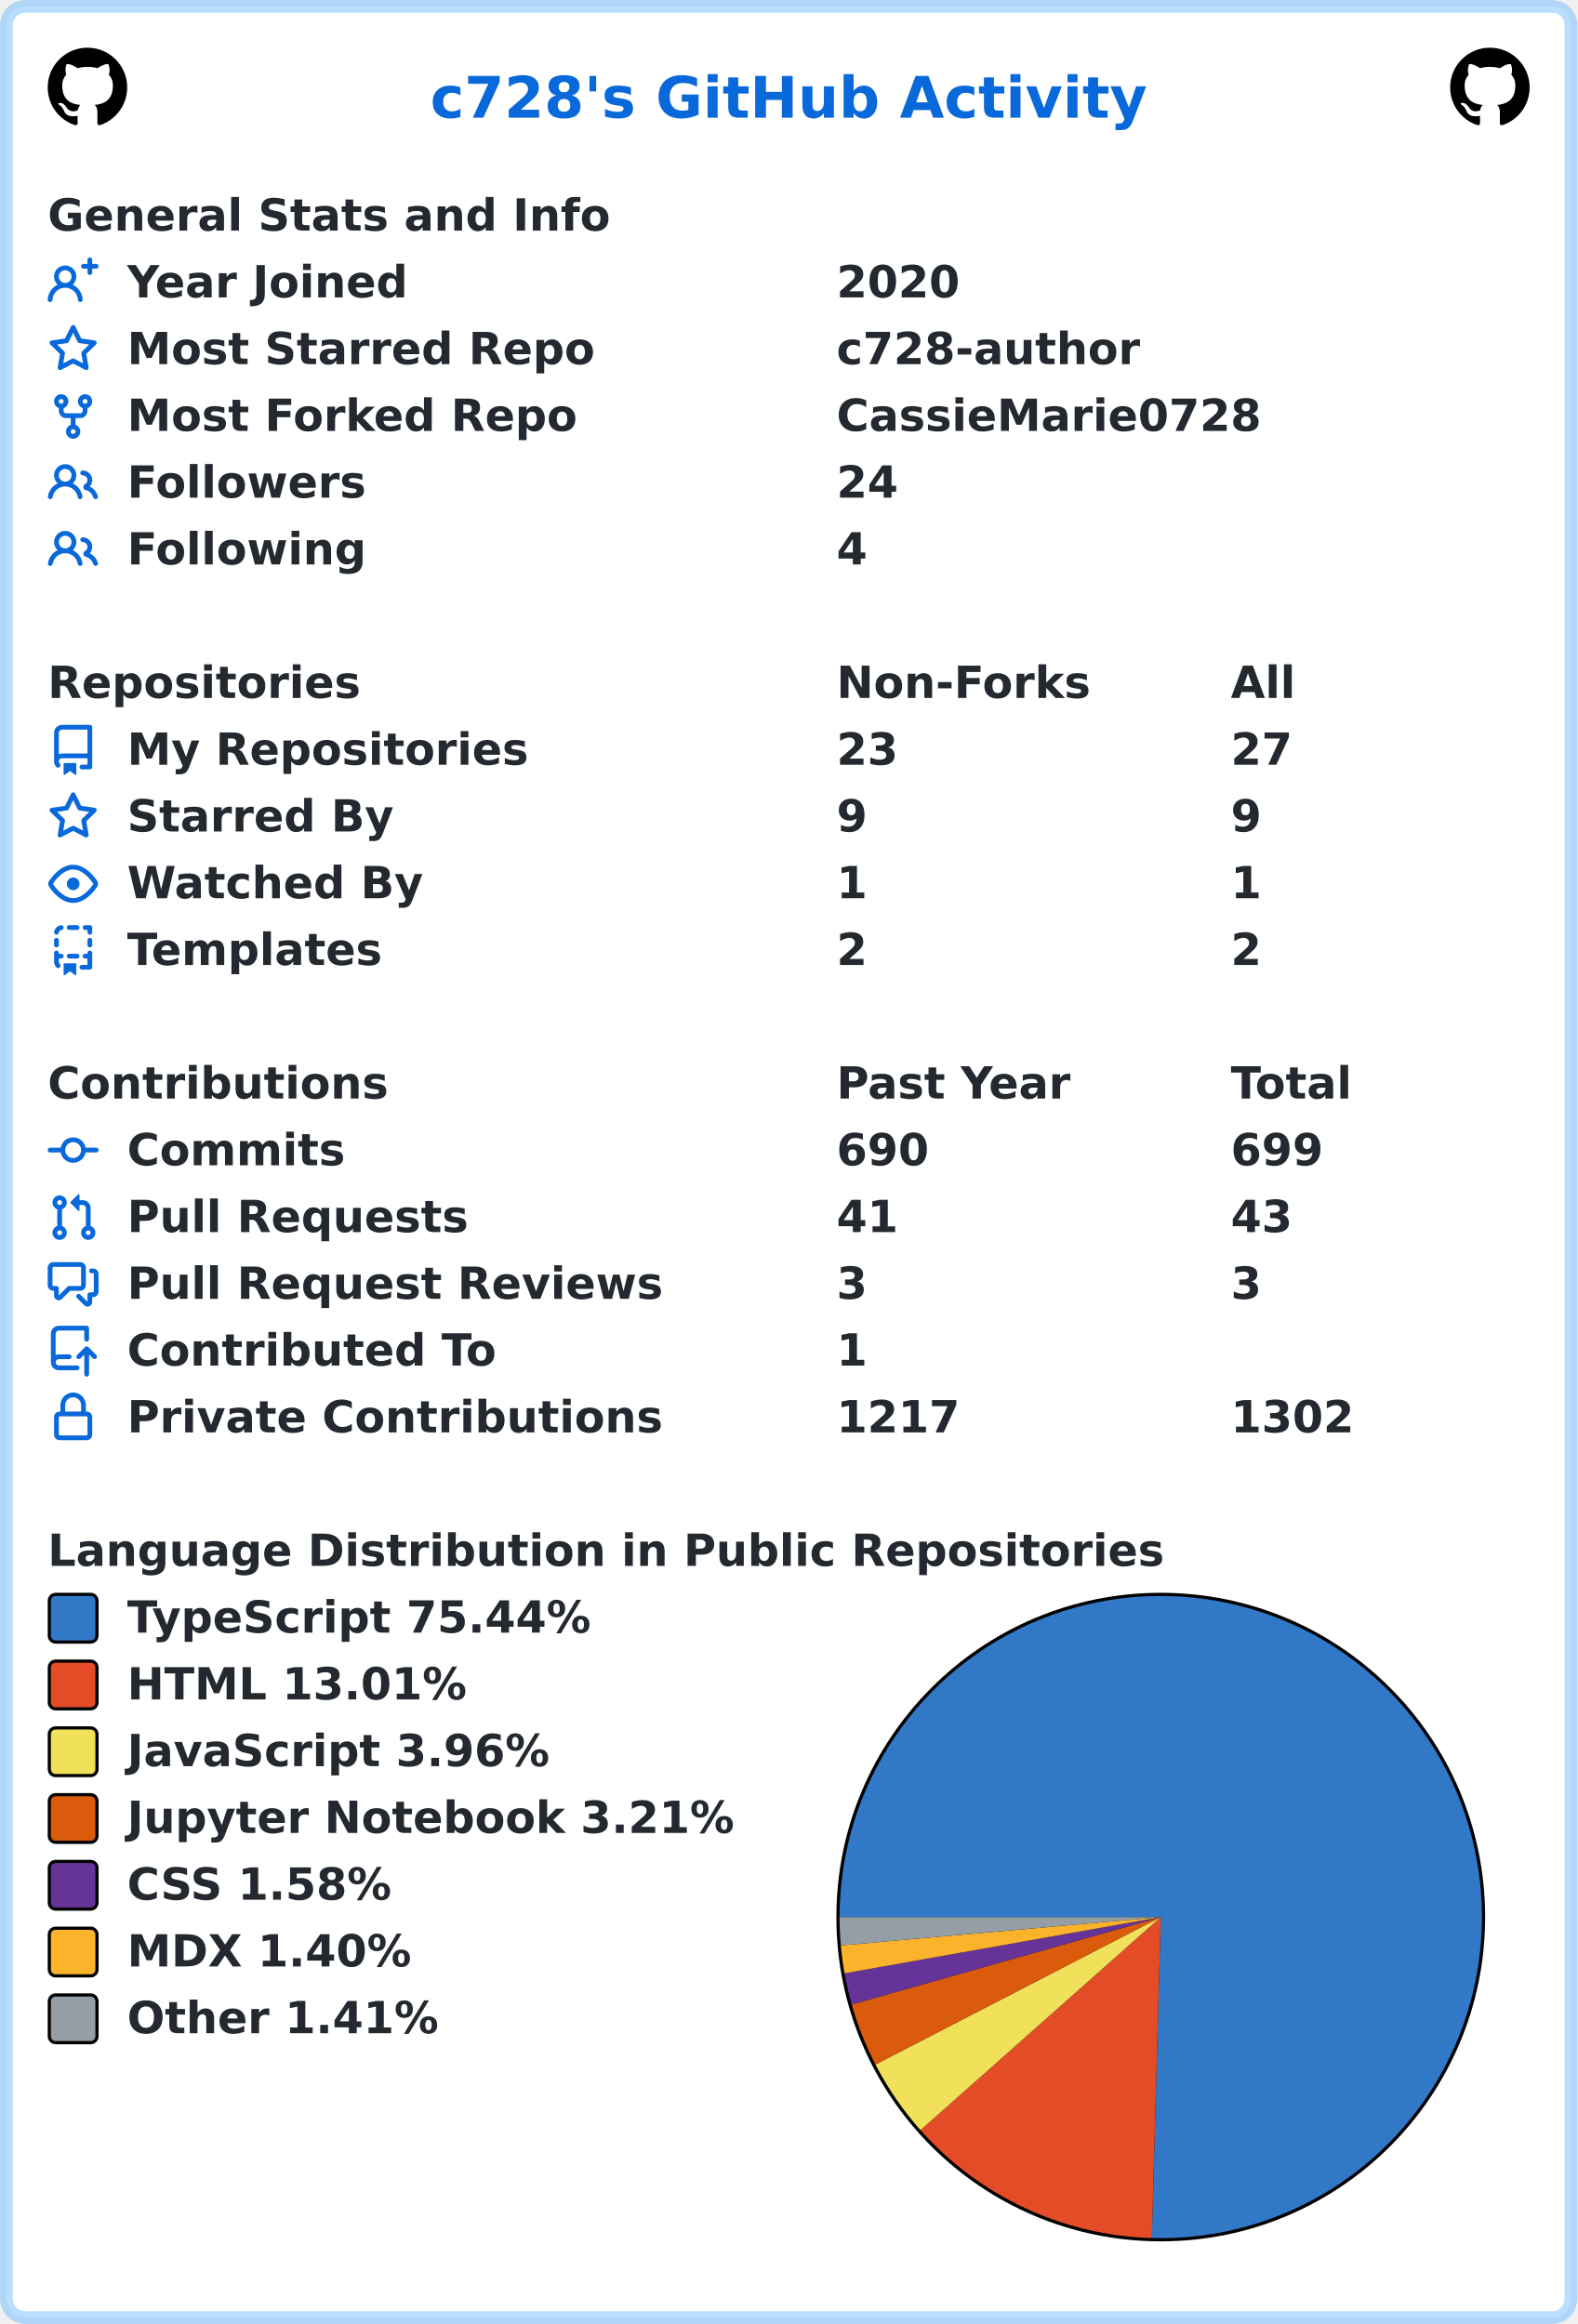
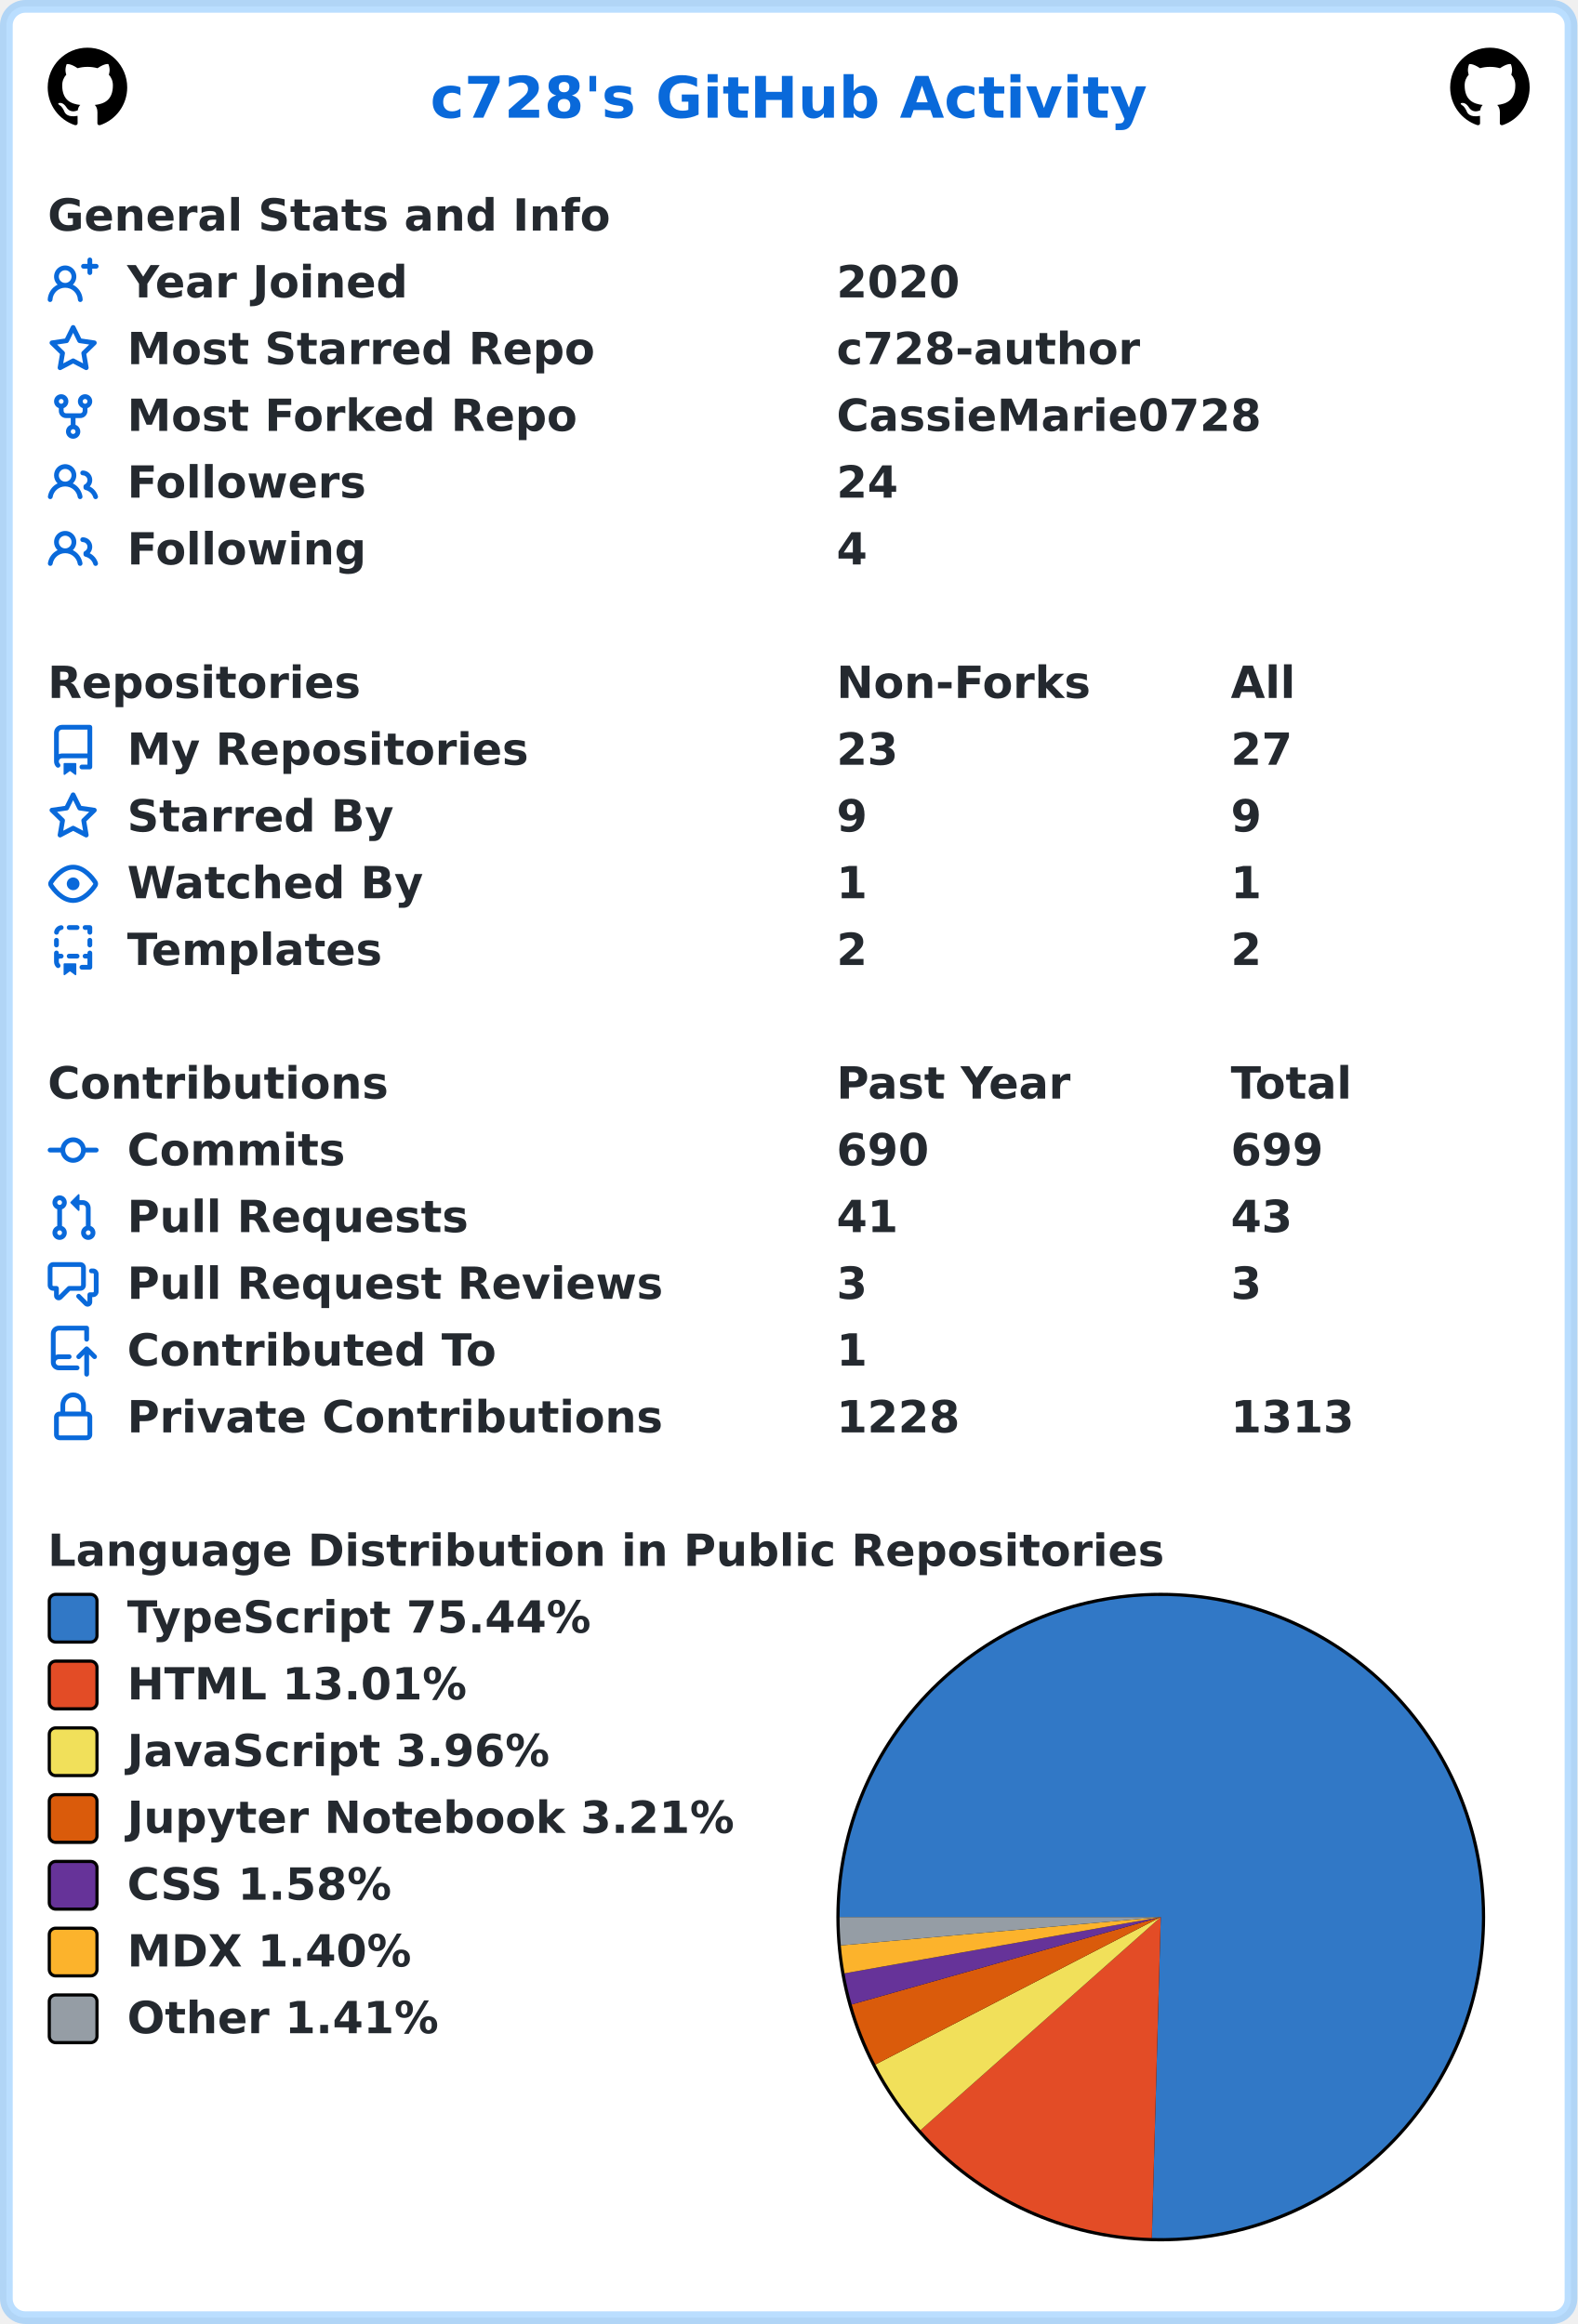
<svg xmlns="http://www.w3.org/2000/svg" width="496" height="731" viewBox="0 0 496 731" lang="en" xml:lang="en">
  <rect x="2" y="2" stroke-width="4" rx="6" width="492" height="727" stroke="rgba(84,174,255,0.4)" fill="#ffffff" />
  <g font-weight="600" font-size="110pt" font-family="Verdana,Geneva,DejaVu Sans,sans-serif" text-rendering="geometricPrecision">
    <text x="1100" y="301" lengthAdjust="spacingAndGlyphs" textLength="1833" transform="scale(0.123)" fill="#0969da">c728's GitHub Activity</text>
    <svg x="15" y="15" width="25" height="25" viewBox="0 0 16 16">
      <path fill="#000000" fill-rule="evenodd" d="M8 0C3.58 0 0 3.58 0 8c0 3.54 2.29 6.53 5.47 7.59.4.07.55-.17.55-.38 0-.19-.01-.82-.01-1.49-2.01.37-2.53-.49-2.69-.94-.09-.23-.48-.94-.82-1.13-.28-.15-.68-.52-.01-.53.63-.01 1.08.58 1.23.82.72 1.21 1.87.87 2.33.66.07-.52.28-.87.51-1.07-1.78-.2-3.64-.89-3.64-3.95 0-.87.31-1.59.82-2.15-.08-.2-.36-1.02.08-2.12 0 0 .67-.21 2.2.82.64-.18 1.32-.27 2-.27.68 0 1.36.09 2 .27 1.53-1.04 2.2-.82 2.2-.82.44 1.1.16 1.92.08 2.12.51.56.82 1.27.82 2.15 0 3.07-1.87 3.75-3.65 3.95.29.25.54.73.54 1.48 0 1.07-.01 1.93-.01 2.2 0 .21.15.46.55.38A8.013 8.013 0 0016 8c0-4.42-3.58-8-8-8z" />
    </svg>
    <svg x="456" y="15" width="25" height="25" viewBox="0 0 16 16">
      <path fill="#000000" fill-rule="evenodd" d="M8 0C3.58 0 0 3.58 0 8c0 3.54 2.29 6.53 5.47 7.59.4.07.55-.17.55-.38 0-.19-.01-.82-.01-1.49-2.01.37-2.53-.49-2.69-.94-.09-.23-.48-.94-.82-1.13-.28-.15-.68-.52-.01-.53.63-.01 1.08.58 1.23.82.72 1.21 1.87.87 2.33.66.07-.52.28-.87.51-1.07-1.78-.2-3.64-.89-3.64-3.95 0-.87.31-1.59.82-2.15-.08-.2-.36-1.02.08-2.12 0 0 .67-.21 2.2.82.64-.18 1.32-.27 2-.27.68 0 1.36.09 2 .27 1.53-1.04 2.2-.82 2.2-.82.44 1.1.16 1.92.08 2.12.51.56.82 1.27.82 2.15 0 3.07-1.87 3.75-3.65 3.95.29.25.54.73.54 1.48 0 1.07-.01 1.93-.01 2.2 0 .21.15.46.55.38A8.013 8.013 0 0016 8c0-4.42-3.58-8-8-8z" />
    </svg>
    <g transform="translate(0, 60)" fill="#24292f">
      <g transform="translate(15, 0)">
        <g transform="scale(0.095)">
          <text x="0" y="132" textLength="1851" lengthAdjust="spacingAndGlyphs">General Stats and Info</text>
        </g>
      </g>
      <g transform="translate(15, 21)">
        <path fill="#0969da" fill-rule="evenodd" d="M13.25 0a.75.75 0 01.75.75V2h1.25a.75.75 0 010 1.5H14v1.25a.75.75 0 01-1.5 0V3.5h-1.25a.75.75 0 010-1.5h1.25V.75a.75.75 0 01.75-.75zM5.5 4a2 2 0 100 4 2 2 0 000-4zm2.4 4.548a3.5 3.5 0 10-4.799 0 5.527 5.527 0 00-3.1 4.66.75.75 0 101.498.085A4.01 4.01 0 015.5 9.5a4.01 4.01 0 014.001 3.793.75.75 0 101.498-.086 5.527 5.527 0 00-3.1-4.659z" />
        <g transform="scale(0.095)">
          <text lengthAdjust="spacingAndGlyphs" textLength="932" x="263" y="132">Year Joined</text>
          <text lengthAdjust="spacingAndGlyphs" textLength="420" x="2611" y="132">2020</text>
        </g>
      </g>
      <g transform="translate(15, 42)">
        <path fill="#0969da" fill-rule="evenodd" d="M8 .25a.75.75 0 01.673.418l1.882 3.815 4.21.612a.75.75 0 01.416 1.279l-3.046 2.97.719 4.192a.75.75 0 01-1.088.791L8 12.347l-3.766 1.98a.75.75 0 01-1.088-.79l.72-4.194L.818 6.374a.75.75 0 01.416-1.28l4.21-.611L7.327.668A.75.75 0 018 .25zm0 2.445L6.615 5.5a.75.75 0 01-.564.41l-3.097.45 2.24 2.184a.75.75 0 01.216.664l-.528 3.084 2.769-1.456a.75.75 0 01.698 0l2.77 1.456-.53-3.084a.75.75 0 01.216-.664l2.24-2.183-3.096-.45a.75.75 0 01-.564-.41L8 2.694v.001z" />
        <g transform="scale(0.095)">
          <text lengthAdjust="spacingAndGlyphs" textLength="1532" x="263" y="132">Most Starred Repo</text>
          <text lengthAdjust="spacingAndGlyphs" textLength="1010" x="2611" y="132">c728-author</text>
        </g>
      </g>
      <g transform="translate(15, 63)">
        <path fill="#0969da" fill-rule="evenodd" d="M5 3.25a.75.75 0 11-1.5 0 .75.75 0 011.5 0zm0 2.122a2.25 2.25 0 10-1.5 0v.878A2.25 2.25 0 005.75 8.5h1.5v2.128a2.251 2.251 0 101.5 0V8.5h1.5a2.25 2.25 0 002.25-2.25v-.878a2.25 2.25 0 10-1.5 0v.878a.75.75 0 01-.75.75h-4.5A.75.75 0 015 6.25v-.878zm3.75 7.378a.75.75 0 11-1.5 0 .75.75 0 011.5 0zm3-8.75a.75.75 0 100-1.5.75.75 0 000 1.5z" />
        <g transform="scale(0.095)">
          <text lengthAdjust="spacingAndGlyphs" textLength="1485" x="263" y="132">Most Forked Repo</text>
          <text lengthAdjust="spacingAndGlyphs" textLength="1414" x="2611" y="132">CassieMarie0728</text>
        </g>
      </g>
      <g transform="translate(15, 84)">
        <path fill="#0969da" fill-rule="evenodd" d="M5.5 3.5a2 2 0 100 4 2 2 0 000-4zM2 5.5a3.5 3.5 0 115.898 2.549 5.507 5.507 0 013.034 4.084.75.75 0 11-1.482.235 4.001 4.001 0 00-7.9 0 .75.75 0 01-1.482-.236A5.507 5.507 0 013.102 8.05 3.49 3.49 0 012 5.5zM11 4a.75.75 0 100 1.5 1.5 1.5 0 01.666 2.844.75.75 0 00-.416.672v.352a.75.75 0 00.574.73c1.2.289 2.162 1.2 2.522 2.372a.75.75 0 101.434-.44 5.01 5.01 0 00-2.56-3.012A3 3 0 0011 4z" />
        <g transform="scale(0.095)">
          <text lengthAdjust="spacingAndGlyphs" textLength="778" x="263" y="132">Followers</text>
          <text lengthAdjust="spacingAndGlyphs" textLength="210" x="2611" y="132">24</text>
        </g>
      </g>
      <g transform="translate(15, 105)">
        <path fill="#0969da" fill-rule="evenodd" d="M5.5 3.5a2 2 0 100 4 2 2 0 000-4zM2 5.5a3.5 3.5 0 115.898 2.549 5.507 5.507 0 013.034 4.084.75.75 0 11-1.482.235 4.001 4.001 0 00-7.9 0 .75.75 0 01-1.482-.236A5.507 5.507 0 013.102 8.05 3.49 3.49 0 012 5.5zM11 4a.75.75 0 100 1.5 1.5 1.5 0 01.666 2.844.75.75 0 00-.416.672v.352a.75.75 0 00.574.73c1.2.289 2.162 1.2 2.522 2.372a.75.75 0 101.434-.44 5.01 5.01 0 00-2.56-3.012A3 3 0 0011 4z" />
        <g transform="scale(0.095)">
          <text lengthAdjust="spacingAndGlyphs" textLength="780" x="263" y="132">Following</text>
          <text lengthAdjust="spacingAndGlyphs" textLength="105" x="2611" y="132">4</text>
        </g>
      </g>
    </g>
    <g transform="translate(0, 207)" fill="#24292f">
      <g transform="translate(15, 0)">
        <g transform="scale(0.095)">
          <text x="0" y="132" textLength="1020" lengthAdjust="spacingAndGlyphs">Repositories</text>
          <text x="2611" y="132" textLength="832" lengthAdjust="spacingAndGlyphs">Non-Forks</text>
          <text x="3916" y="132" textLength="206" lengthAdjust="spacingAndGlyphs">All</text>
        </g>
      </g>
      <g transform="translate(15, 21)">
        <path fill="#0969da" fill-rule="evenodd" d="M2 2.5A2.5 2.5 0 014.5 0h8.75a.75.75 0 01.75.75v12.5a.75.75 0 01-.75.75h-2.5a.75.75 0 110-1.5h1.75v-2h-8a1 1 0 00-.714 1.7.75.75 0 01-1.072 1.05A2.495 2.495 0 012 11.5v-9zm10.5-1V9h-8c-.356 0-.694.074-1 .208V2.5a1 1 0 011-1h8zM5 12.25v3.25a.25.25 0 00.4.2l1.45-1.087a.25.25 0 01.3 0L8.6 15.7a.25.25 0 00.4-.2v-3.25a.25.25 0 00-.25-.25h-3.5a.25.25 0 00-.25.25z" />
        <g transform="scale(0.095)">
          <text lengthAdjust="spacingAndGlyphs" textLength="1312" x="263" y="132">My Repositories</text>
          <text lengthAdjust="spacingAndGlyphs" textLength="210" x="2611" y="132">23</text>
          <text lengthAdjust="spacingAndGlyphs" textLength="210" x="3916" y="132">27</text>
        </g>
      </g>
      <g transform="translate(15, 42)">
        <path fill="#0969da" fill-rule="evenodd" d="M8 .25a.75.75 0 01.673.418l1.882 3.815 4.21.612a.75.75 0 01.416 1.279l-3.046 2.97.719 4.192a.75.75 0 01-1.088.791L8 12.347l-3.766 1.98a.75.75 0 01-1.088-.79l.72-4.194L.818 6.374a.75.75 0 01.416-1.28l4.21-.611L7.327.668A.75.75 0 018 .25zm0 2.445L6.615 5.5a.75.75 0 01-.564.41l-3.097.45 2.24 2.184a.75.75 0 01.216.664l-.528 3.084 2.769-1.456a.75.75 0 01.698 0l2.77 1.456-.53-3.084a.75.75 0 01.216-.664l2.24-2.183-3.096-.45a.75.75 0 01-.564-.41L8 2.694v.001z" />
        <g transform="scale(0.095)">
          <text lengthAdjust="spacingAndGlyphs" textLength="874" x="263" y="132">Starred By</text>
          <text lengthAdjust="spacingAndGlyphs" textLength="105" x="2611" y="132">9</text>
          <text lengthAdjust="spacingAndGlyphs" textLength="105" x="3916" y="132">9</text>
        </g>
      </g>
      <g transform="translate(15, 63)">
        <path fill="#0969da" fill-rule="evenodd" d="M1.679 7.932c.412-.621 1.242-1.75 2.366-2.717C5.175 4.242 6.527 3.5 8 3.5c1.473 0 2.824.742 3.955 1.715 1.124.967 1.954 2.096 2.366 2.717a.119.119 0 010 .136c-.412.621-1.242 1.75-2.366 2.717C10.825 11.758 9.473 12.5 8 12.5c-1.473 0-2.824-.742-3.955-1.715C2.92 9.818 2.09 8.69 1.679 8.068a.119.119 0 010-.136zM8 2c-1.981 0-3.67.992-4.933 2.078C1.797 5.169.88 6.423.43 7.1a1.619 1.619 0 000 1.798c.45.678 1.367 1.932 2.637 3.024C4.329 13.008 6.019 14 8 14c1.981 0 3.67-.992 4.933-2.078 1.27-1.091 2.187-2.345 2.637-3.023a1.619 1.619 0 000-1.798c-.45-.678-1.367-1.932-2.637-3.023C11.671 2.992 9.981 2 8 2zm0 8a2 2 0 100-4 2 2 0 000 4z" />
        <g transform="scale(0.095)">
          <text lengthAdjust="spacingAndGlyphs" textLength="993" x="263" y="132">Watched By</text>
          <text lengthAdjust="spacingAndGlyphs" textLength="105" x="2611" y="132">1</text>
          <text lengthAdjust="spacingAndGlyphs" textLength="105" x="3916" y="132">1</text>
        </g>
      </g>
      <g transform="translate(15, 84)">
        <path fill="#0969da" fill-rule="evenodd" d="M6 .75A.75.75 0 016.75 0h2.5a.75.75 0 010 1.5h-2.5A.75.75 0 016 .75zm5 0a.75.75 0 01.75-.75h1.5a.75.75 0 01.75.75v1.5a.75.75 0 01-1.5 0V1.5h-.75A.75.75 0 0111 .75zM4.992.662a.75.75 0 01-.636.848c-.436.063-.783.41-.846.846a.75.75 0 01-1.485-.212A2.501 2.501 0 014.144.025a.75.75 0 01.848.637zM2.75 4a.75.75 0 01.75.75v1.5a.75.75 0 01-1.5 0v-1.5A.75.75 0 012.75 4zm10.5 0a.75.75 0 01.75.75v1.5a.75.75 0 01-1.5 0v-1.5a.75.75 0 01.75-.75zM2.75 8a.75.75 0 01.75.75v.268A1.72 1.72 0 013.75 9h.5a.75.75 0 010 1.5h-.5a.25.25 0 00-.25.25v.75c0 .28.114.532.3.714a.75.75 0 01-1.05 1.072A2.495 2.495 0 012 11.5V8.75A.75.75 0 012.75 8zm10.5 0a.75.75 0 01.75.75v4.5a.75.75 0 01-.75.75h-2.5a.75.75 0 010-1.5h1.75v-2h-.75a.75.75 0 010-1.5h.75v-.25a.75.75 0 01.75-.75zM6 9.75A.75.75 0 016.75 9h2.5a.75.75 0 010 1.5h-2.5A.75.75 0 016 9.75zm-1 2.5v3.25a.25.25 0 00.4.2l1.45-1.087a.25.25 0 01.3 0L8.6 15.7a.25.25 0 00.4-.2v-3.25a.25.25 0 00-.25-.25h-3.5a.25.25 0 00-.25.25z" />
        <g transform="scale(0.095)">
          <text lengthAdjust="spacingAndGlyphs" textLength="868" x="263" y="132">Templates</text>
          <text lengthAdjust="spacingAndGlyphs" textLength="105" x="2611" y="132">2</text>
          <text lengthAdjust="spacingAndGlyphs" textLength="105" x="3916" y="132">2</text>
        </g>
      </g>
    </g>
    <g transform="translate(0, 333)" fill="#24292f">
      <g transform="translate(15, 0)">
        <g transform="scale(0.095)">
          <text x="0" y="132" textLength="1112" lengthAdjust="spacingAndGlyphs">Contributions</text>
          <text x="2611" y="132" textLength="774" lengthAdjust="spacingAndGlyphs">Past Year</text>
          <text x="3916" y="132" textLength="414" lengthAdjust="spacingAndGlyphs">Total</text>
        </g>
      </g>
      <g transform="translate(15, 21)">
        <path fill="#0969da" fill-rule="evenodd" d="M10.5 7.75a2.5 2.5 0 11-5 0 2.5 2.5 0 015 0zm1.43.75a4.002 4.002 0 01-7.86 0H.75a.75.75 0 110-1.5h3.32a4.001 4.001 0 017.86 0h3.32a.75.75 0 110 1.5h-3.32z" />
        <g transform="scale(0.095)">
          <text lengthAdjust="spacingAndGlyphs" textLength="734" x="263" y="132">Commits</text>
          <text lengthAdjust="spacingAndGlyphs" textLength="315" x="2611" y="132">690</text>
          <text lengthAdjust="spacingAndGlyphs" textLength="315" x="3916" y="132">699</text>
        </g>
      </g>
      <g transform="translate(15, 42)">
        <path fill="#0969da" fill-rule="evenodd" d="M7.177 3.073L9.573.677A.25.25 0 0110 .854v4.792a.25.25 0 01-.427.177L7.177 3.427a.25.25 0 010-.354zM3.75 2.5a.75.75 0 100 1.5.75.75 0 000-1.5zm-2.25.75a2.25 2.25 0 113 2.122v5.256a2.251 2.251 0 11-1.5 0V5.372A2.25 2.25 0 011.5 3.25zM11 2.5h-1V4h1a1 1 0 011 1v5.628a2.251 2.251 0 101.5 0V5A2.5 2.5 0 0011 2.5zm1 10.25a.75.75 0 111.5 0 .75.75 0 01-1.5 0zM3.75 12a.75.75 0 100 1.5.75.75 0 000-1.5z" />
        <g transform="scale(0.095)">
          <text lengthAdjust="spacingAndGlyphs" textLength="1113" x="263" y="132">Pull Requests</text>
          <text lengthAdjust="spacingAndGlyphs" textLength="210" x="2611" y="132">41</text>
          <text lengthAdjust="spacingAndGlyphs" textLength="210" x="3916" y="132">43</text>
        </g>
      </g>
      <g transform="translate(15, 63)">
        <path fill="#0969da" fill-rule="evenodd" d="M1.5 2.75a.25.25 0 01.25-.25h8.5a.25.25 0 01.25.25v5.5a.25.25 0 01-.25.25h-3.5a.75.75 0 00-.53.22L3.5 11.44V9.25a.75.75 0 00-.75-.75h-1a.25.25 0 01-.25-.25v-5.5zM1.75 1A1.75 1.75 0 000 2.75v5.5C0 9.216.784 10 1.75 10H2v1.543a1.457 1.457 0 002.487 1.03L7.061 10h3.189A1.75 1.75 0 0012 8.25v-5.5A1.75 1.75 0 0010.25 1h-8.5zM14.5 4.75a.25.25 0 00-.25-.25h-.5a.75.75 0 110-1.5h.5c.966 0 1.75.784 1.75 1.75v5.5A1.75 1.75 0 0114.25 12H14v1.543a1.457 1.457 0 01-2.487 1.03L9.22 12.28a.75.75 0 111.06-1.06l2.22 2.22v-2.19a.75.75 0 01.75-.75h1a.25.25 0 00.25-.25v-5.5z" />
        <g transform="scale(0.095)">
          <text lengthAdjust="spacingAndGlyphs" textLength="1762" x="263" y="132">Pull Request Reviews</text>
          <text lengthAdjust="spacingAndGlyphs" textLength="105" x="2611" y="132">3</text>
          <text lengthAdjust="spacingAndGlyphs" textLength="105" x="3916" y="132">3</text>
        </g>
      </g>
      <g transform="translate(15, 84)">
        <path fill="#0969da" fill-rule="evenodd" d="M1 2.5A2.5 2.5 0 013.5 0h8.75a.75.75 0 01.75.75v3.5a.75.75 0 01-1.5 0V1.5h-8a1 1 0 00-1 1v6.708A2.492 2.492 0 013.5 9h3.25a.75.75 0 010 1.5H3.5a1 1 0 100 2h5.75a.75.75 0 010 1.5H3.5A2.5 2.5 0 011 11.5v-9zm13.23 7.79a.75.75 0 001.06-1.06l-2.505-2.505a.75.75 0 00-1.06 0L9.22 9.229a.75.75 0 001.06 1.061l1.225-1.224v6.184a.75.75 0 001.5 0V9.066l1.224 1.224z" />
        <g transform="scale(0.095)">
          <text lengthAdjust="spacingAndGlyphs" textLength="1234" x="263" y="132">Contributed To</text>
          <text lengthAdjust="spacingAndGlyphs" textLength="105" x="2611" y="132">1</text>
        </g>
      </g>
      <g transform="translate(15, 105)">
        <path fill="#0969da" fill-rule="evenodd" d="M4 4v2h-.25A1.75 1.75 0 002 7.75v5.5c0 .966.784 1.75 1.75 1.75h8.5A1.75 1.75 0 0014 13.25v-5.5A1.75 1.75 0 0012.25 6H12V4a4 4 0 10-8 0zm6.5 2V4a2.5 2.5 0 00-5 0v2h5zM12 7.5h.25a.25.25 0 01.25.25v5.5a.25.25 0 01-.25.25h-8.5a.25.25 0 01-.25-.25v-5.5a.25.25 0 01.25-.25H12z" />
        <g transform="scale(0.095)">
          <text lengthAdjust="spacingAndGlyphs" textLength="1742" x="263" y="132">Private Contributions</text>
-           <text lengthAdjust="spacingAndGlyphs" textLength="420" x="2611" y="132">1217</text>
-           <text lengthAdjust="spacingAndGlyphs" textLength="420" x="3916" y="132">1302</text>
+           <text lengthAdjust="spacingAndGlyphs" textLength="420" x="2611" y="132">1228</text>
+           <text lengthAdjust="spacingAndGlyphs" textLength="420" x="3916" y="132">1313</text>
        </g>
      </g>
    </g>
    <g transform="translate(0, 480)" fill="#24292f">
      <g transform="translate(15, 0)">
        <g transform="scale(0.095)">
          <text x="0" y="132" textLength="3652" lengthAdjust="spacingAndGlyphs">Language Distribution in Public Repositories</text>
        </g>
      </g>
      <g transform="translate(263, 21)">
        <circle cx="102" cy="102" r="102" fill="#000000" />
      </g>
      <g transform="translate(264, 22)">
        <path fill-rule="evenodd" fill="#3178c6" d="M 0.0,101 A 101 101 0 1 1 98.19 201.961 L 101,101 Z" />
        <path fill-rule="evenodd" fill="#e34c26" d="M 98.19,201.961 A 101 101 0 0 1 25.449 168.03 L 101,101 Z" />
        <path fill-rule="evenodd" fill="#f1e05a" d="M 25.449,168.03 A 101 101 0 0 1 11.277 147.376 L 101,101 Z" />
        <path fill-rule="evenodd" fill="#DA5B0B" d="M 11.277,147.376 A 101 101 0 0 1 3.814 128.492 L 101,101 Z" />
        <path fill-rule="evenodd" fill="#663399" d="M 3.814,128.492 A 101 101 0 0 1 1.563 118.702 L 101,101 Z" />
        <path fill-rule="evenodd" fill="#fcb32c" d="M 1.563,118.702 A 101 101 0 0 1 0.395 109.918 L 101,101 Z" />
        <path fill-rule="evenodd" fill="#959da5" d="M 0.395,109.918 A 101 101 0 0 1 0.0 101 L 101,101 Z" />
      </g>
      <g transform="translate(15, 21)">
        <rect x="0.5" y="0.5" rx="2" width="15" height="15" fill="#3178c6" stroke-width="1" stroke="#000000" />
        <text transform="scale(0.095)" x="263" y="132" textLength="1568" lengthAdjust="spacingAndGlyphs">TypeScript 75.44%</text>
      </g>
      <g transform="translate(15, 42)">
        <rect x="0.5" y="0.5" rx="2" width="15" height="15" fill="#e34c26" stroke-width="1" stroke="#000000" />
        <text transform="scale(0.095)" x="263" y="132" textLength="1142" lengthAdjust="spacingAndGlyphs">HTML 13.01%</text>
      </g>
      <g transform="translate(15, 63)">
        <rect x="0.5" y="0.5" rx="2" width="15" height="15" fill="#f1e05a" stroke-width="1" stroke="#000000" />
        <text transform="scale(0.095)" x="263" y="132" textLength="1412" lengthAdjust="spacingAndGlyphs">JavaScript 3.96%</text>
      </g>
      <g transform="translate(15, 84)">
        <rect x="0.5" y="0.5" rx="2" width="15" height="15" fill="#DA5B0B" stroke-width="1" stroke="#000000" />
        <text transform="scale(0.095)" x="263" y="132" textLength="2020" lengthAdjust="spacingAndGlyphs">Jupyter Notebook 3.21%</text>
      </g>
      <g transform="translate(15, 105)">
        <rect x="0.5" y="0.5" rx="2" width="15" height="15" fill="#663399" stroke-width="1" stroke="#000000" />
        <text transform="scale(0.095)" x="263" y="132" textLength="903" lengthAdjust="spacingAndGlyphs">CSS 1.58%</text>
      </g>
      <g transform="translate(15, 126)">
        <rect x="0.5" y="0.5" rx="2" width="15" height="15" fill="#fcb32c" stroke-width="1" stroke="#000000" />
        <text transform="scale(0.095)" x="263" y="132" textLength="960" lengthAdjust="spacingAndGlyphs">MDX 1.40%</text>
      </g>
      <g transform="translate(15, 147)">
        <rect x="0.5" y="0.5" rx="2" width="15" height="15" fill="#959da5" stroke-width="1" stroke="#000000" />
        <text transform="scale(0.095)" x="263" y="132" textLength="1047" lengthAdjust="spacingAndGlyphs">Other 1.41%</text>
      </g>
    </g>
  </g>
</svg>
